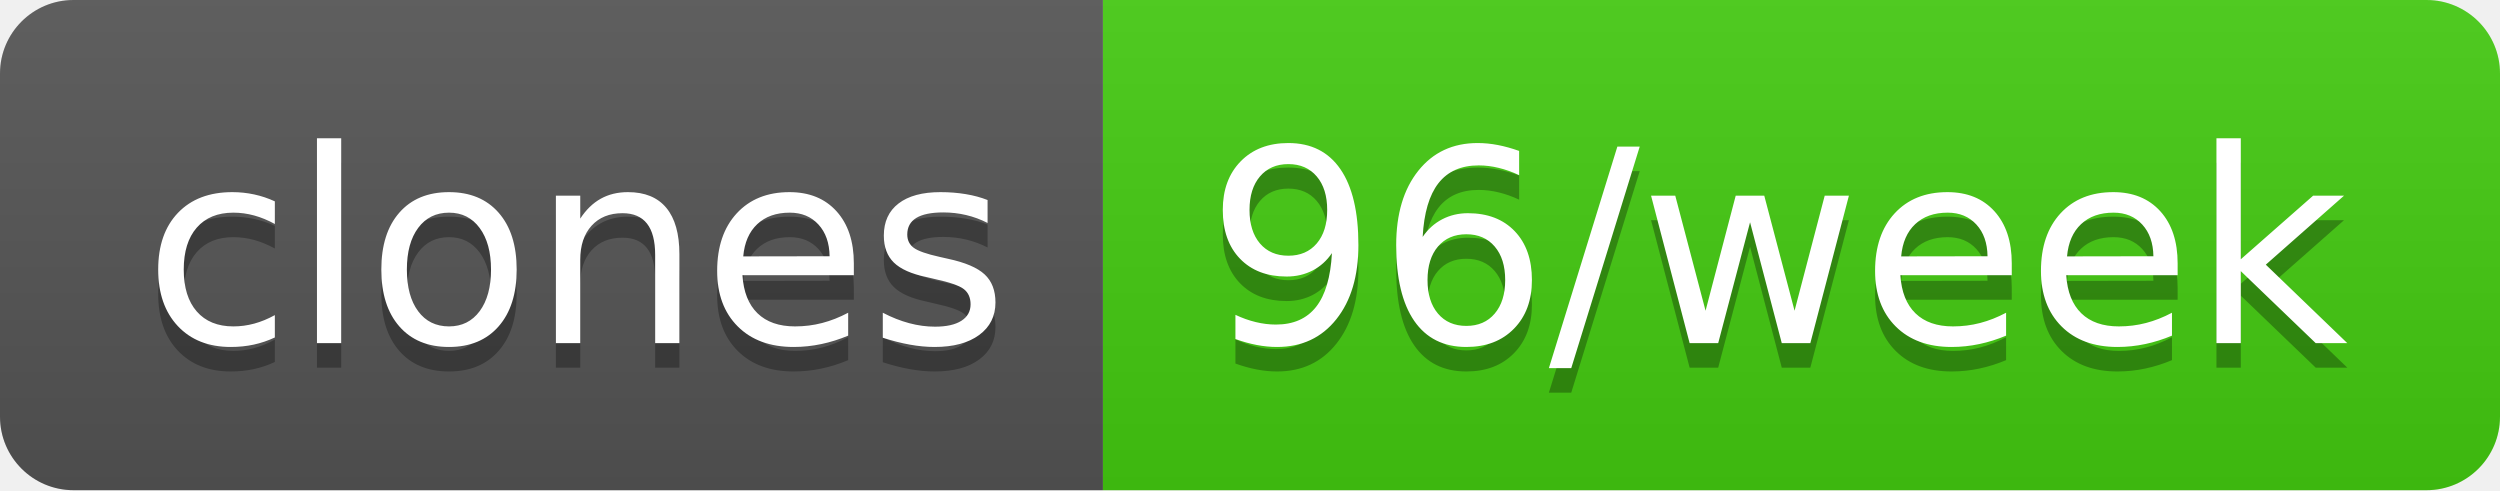
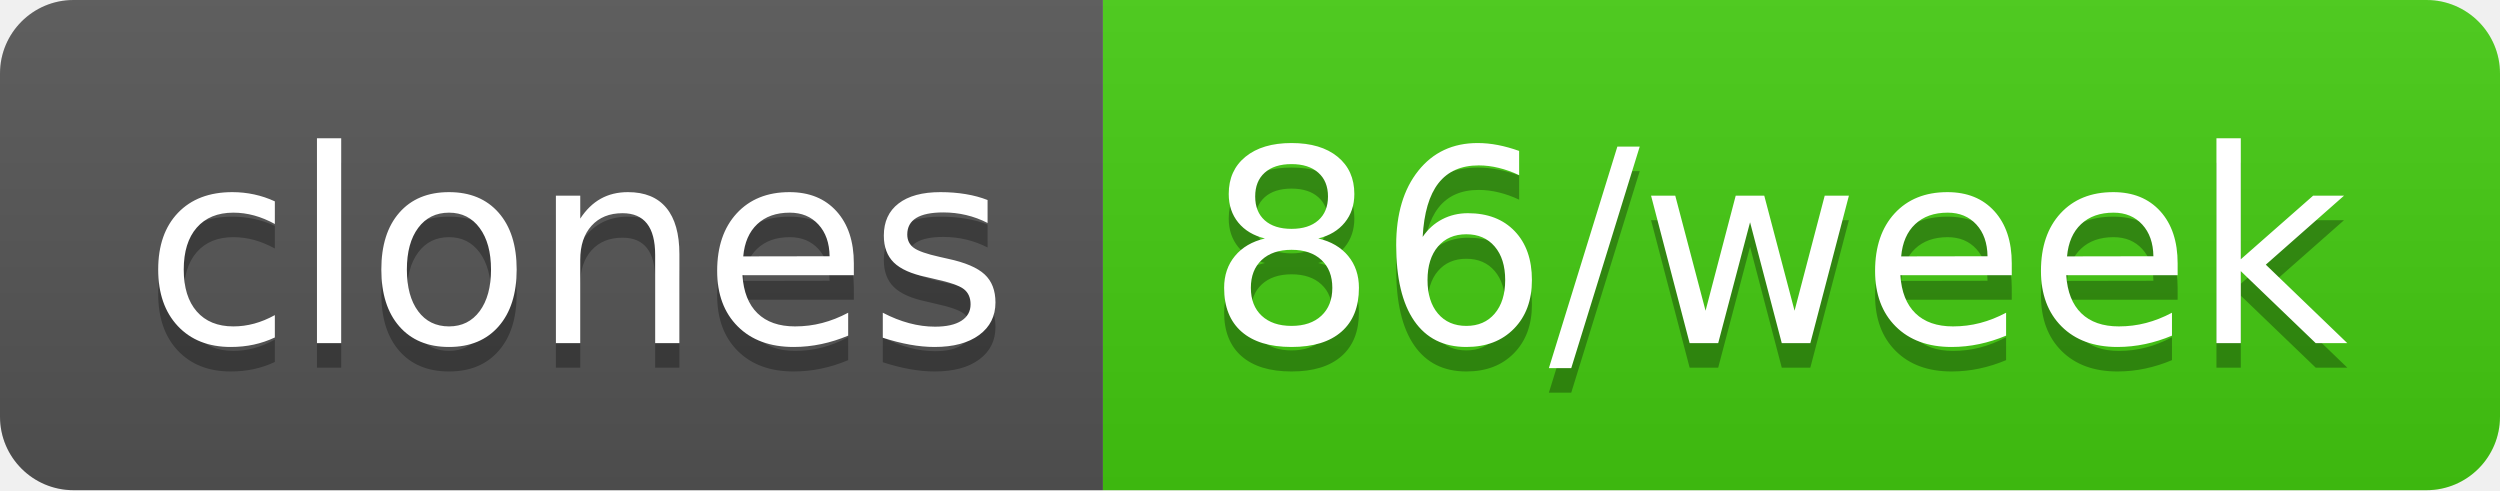
- <svg xmlns="http://www.w3.org/2000/svg" width="102" height="20" role="img" aria-label="clones: 96/week">
+ <svg xmlns="http://www.w3.org/2000/svg" width="102" height="20" role="img" aria-label="clones: 86/week">
  <linearGradient id="s" x2="0" y2="100%">
    <stop offset="0" stop-color="#bbb" stop-opacity=".1" />
    <stop offset="1" stop-opacity=".1" />
  </linearGradient>
  <clipPath id="r">
    <rect width="102" height="20" rx="3" fill="#fff" />
  </clipPath>
  <g clip-path="url(#r)">
    <rect width="45" height="20" fill="#555" />
    <rect x="45" width="57" height="20" fill="#4c1" />
    <rect width="102" height="20" fill="url(#s)" />
  </g>
  <g fill="#fff" text-anchor="middle" font-family="Verdana,Geneva,DejaVu Sans,sans-serif" text-rendering="geometricPrecision" font-size="110">
    <text aria-hidden="true" x="235" y="150" fill="#010101" fill-opacity=".3" transform="scale(.1)" textLength="350">clones</text>
    <text x="235" y="140" transform="scale(.1)" fill="#fff" textLength="350">clones</text>
-     <text aria-hidden="true" x="725" y="150" fill="#010101" fill-opacity=".3" transform="scale(.1)" textLength="470">96/week</text>
-     <text x="725" y="140" transform="scale(.1)" fill="#fff" textLength="470">96/week</text>
+     <text aria-hidden="true" x="725" y="150" fill="#010101" fill-opacity=".3" transform="scale(.1)" textLength="470">86/week</text>
+     <text x="725" y="140" transform="scale(.1)" fill="#fff" textLength="470">86/week</text>
  </g>
</svg>
